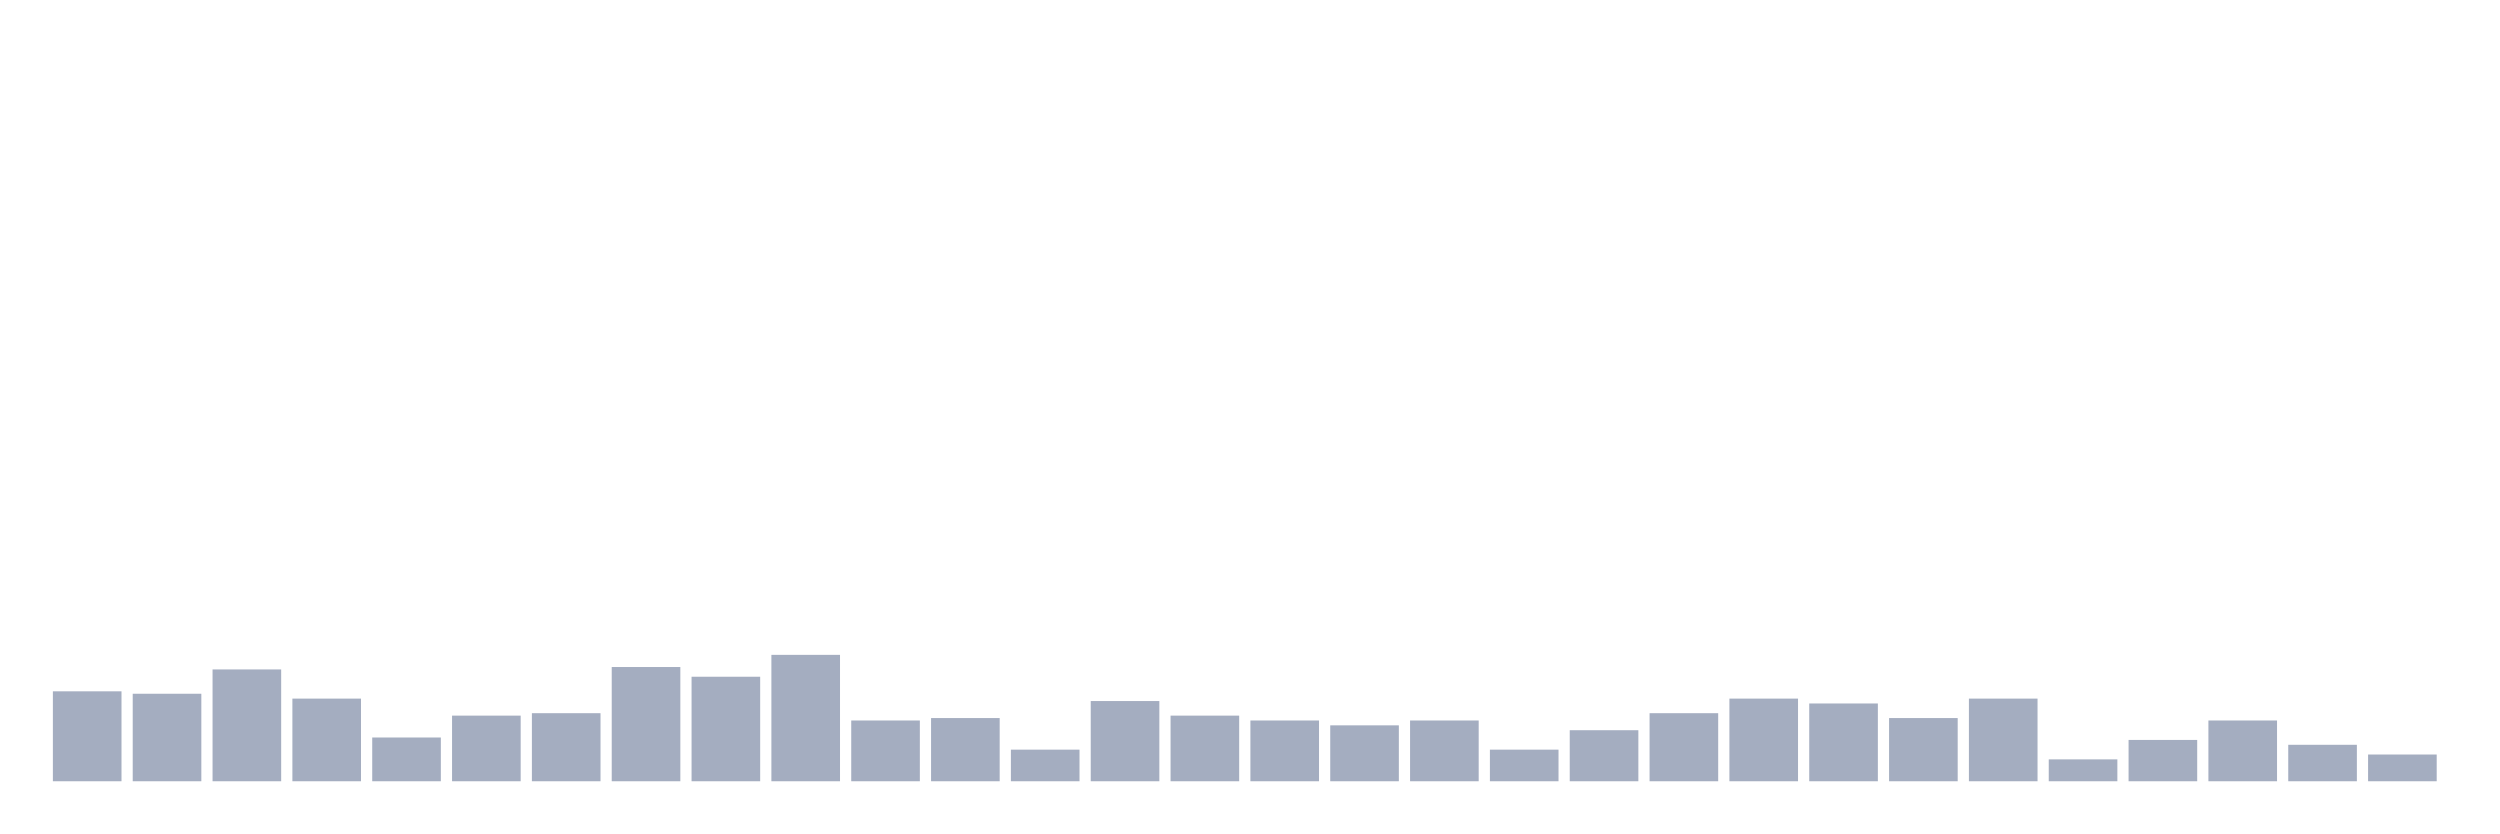
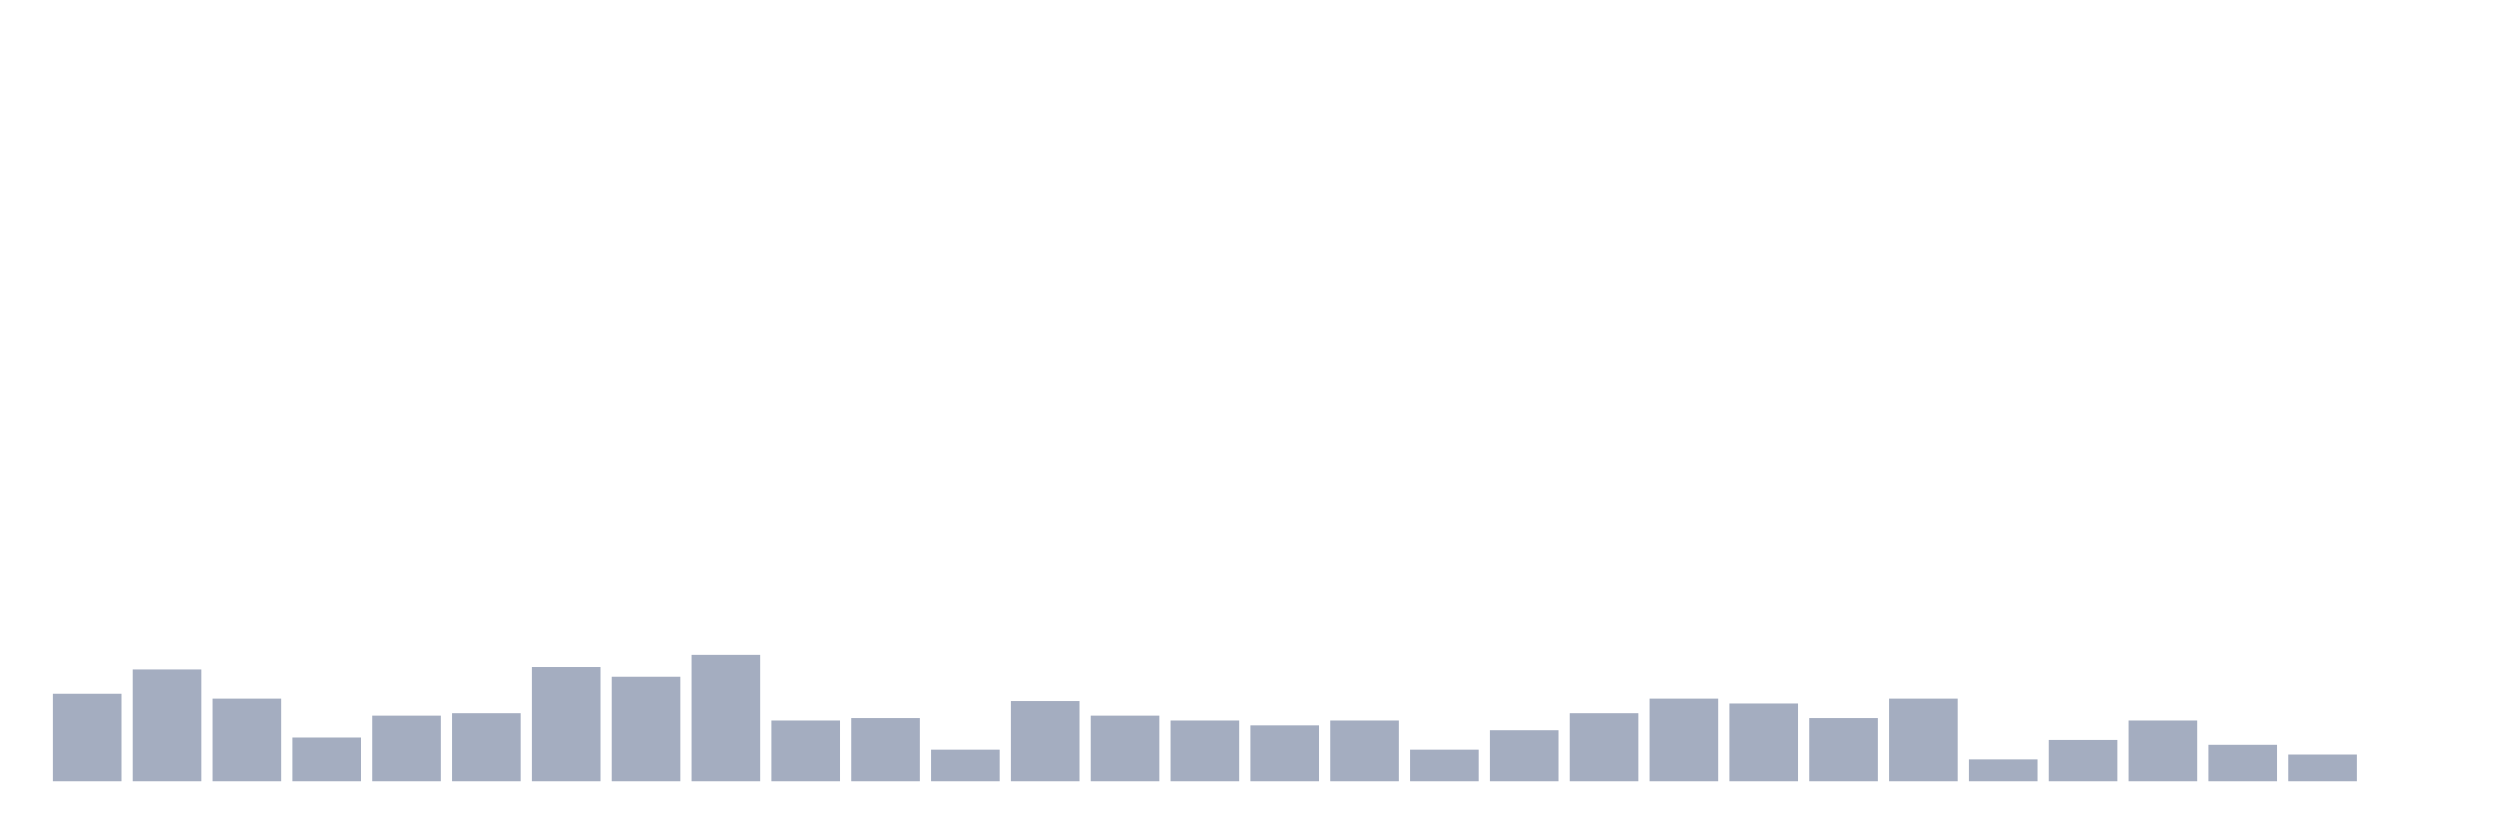
<svg xmlns="http://www.w3.org/2000/svg" viewBox="0 0 480 160">
  <g transform="translate(10,10)">
-     <rect class="bar" x="0.153" width="13.175" y="122.733" height="17.267" fill="rgb(164,173,192)" />
-     <rect class="bar" x="15.482" width="13.175" y="123.2" height="16.8" fill="rgb(164,173,192)" />
-     <rect class="bar" x="30.81" width="13.175" y="118.533" height="21.467" fill="rgb(164,173,192)" />
-     <rect class="bar" x="46.138" width="13.175" y="124.133" height="15.867" fill="rgb(164,173,192)" />
-     <rect class="bar" x="61.466" width="13.175" y="131.6" height="8.4" fill="rgb(164,173,192)" />
-     <rect class="bar" x="76.794" width="13.175" y="127.4" height="12.6" fill="rgb(164,173,192)" />
-     <rect class="bar" x="92.123" width="13.175" y="126.933" height="13.067" fill="rgb(164,173,192)" />
-     <rect class="bar" x="107.451" width="13.175" y="118.067" height="21.933" fill="rgb(164,173,192)" />
-     <rect class="bar" x="122.779" width="13.175" y="119.933" height="20.067" fill="rgb(164,173,192)" />
-     <rect class="bar" x="138.107" width="13.175" y="115.733" height="24.267" fill="rgb(164,173,192)" />
-     <rect class="bar" x="153.436" width="13.175" y="128.333" height="11.667" fill="rgb(164,173,192)" />
-     <rect class="bar" x="168.764" width="13.175" y="127.867" height="12.133" fill="rgb(164,173,192)" />
-     <rect class="bar" x="184.092" width="13.175" y="133.933" height="6.067" fill="rgb(164,173,192)" />
-     <rect class="bar" x="199.42" width="13.175" y="124.6" height="15.4" fill="rgb(164,173,192)" />
-     <rect class="bar" x="214.748" width="13.175" y="127.4" height="12.6" fill="rgb(164,173,192)" />
-     <rect class="bar" x="230.077" width="13.175" y="128.333" height="11.667" fill="rgb(164,173,192)" />
-     <rect class="bar" x="245.405" width="13.175" y="129.267" height="10.733" fill="rgb(164,173,192)" />
-     <rect class="bar" x="260.733" width="13.175" y="128.333" height="11.667" fill="rgb(164,173,192)" />
-     <rect class="bar" x="276.061" width="13.175" y="133.933" height="6.067" fill="rgb(164,173,192)" />
-     <rect class="bar" x="291.39" width="13.175" y="130.2" height="9.8" fill="rgb(164,173,192)" />
-     <rect class="bar" x="306.718" width="13.175" y="126.933" height="13.067" fill="rgb(164,173,192)" />
-     <rect class="bar" x="322.046" width="13.175" y="124.133" height="15.867" fill="rgb(164,173,192)" />
-     <rect class="bar" x="337.374" width="13.175" y="125.067" height="14.933" fill="rgb(164,173,192)" />
-     <rect class="bar" x="352.702" width="13.175" y="127.867" height="12.133" fill="rgb(164,173,192)" />
-     <rect class="bar" x="368.031" width="13.175" y="124.133" height="15.867" fill="rgb(164,173,192)" />
-     <rect class="bar" x="383.359" width="13.175" y="135.8" height="4.2" fill="rgb(164,173,192)" />
-     <rect class="bar" x="398.687" width="13.175" y="132.067" height="7.933" fill="rgb(164,173,192)" />
-     <rect class="bar" x="414.015" width="13.175" y="128.333" height="11.667" fill="rgb(164,173,192)" />
-     <rect class="bar" x="429.344" width="13.175" y="133" height="7" fill="rgb(164,173,192)" />
-     <rect class="bar" x="444.672" width="13.175" y="134.867" height="5.133" fill="rgb(164,173,192)" />
+     <rect class="bar" x="0.153" width="13.175" y="123.2" height="16.8" fill="rgb(164,173,192)" />
+     <rect class="bar" x="15.482" width="13.175" y="118.533" height="21.467" fill="rgb(164,173,192)" />
+     <rect class="bar" x="30.81" width="13.175" y="124.133" height="15.867" fill="rgb(164,173,192)" />
+     <rect class="bar" x="46.138" width="13.175" y="131.6" height="8.4" fill="rgb(164,173,192)" />
+     <rect class="bar" x="61.466" width="13.175" y="127.4" height="12.6" fill="rgb(164,173,192)" />
+     <rect class="bar" x="76.794" width="13.175" y="126.933" height="13.067" fill="rgb(164,173,192)" />
+     <rect class="bar" x="92.123" width="13.175" y="118.067" height="21.933" fill="rgb(164,173,192)" />
+     <rect class="bar" x="107.451" width="13.175" y="119.933" height="20.067" fill="rgb(164,173,192)" />
+     <rect class="bar" x="122.779" width="13.175" y="115.733" height="24.267" fill="rgb(164,173,192)" />
+     <rect class="bar" x="138.107" width="13.175" y="128.333" height="11.667" fill="rgb(164,173,192)" />
+     <rect class="bar" x="153.436" width="13.175" y="127.867" height="12.133" fill="rgb(164,173,192)" />
+     <rect class="bar" x="168.764" width="13.175" y="133.933" height="6.067" fill="rgb(164,173,192)" />
+     <rect class="bar" x="184.092" width="13.175" y="124.6" height="15.4" fill="rgb(164,173,192)" />
+     <rect class="bar" x="199.42" width="13.175" y="127.4" height="12.6" fill="rgb(164,173,192)" />
+     <rect class="bar" x="214.748" width="13.175" y="128.333" height="11.667" fill="rgb(164,173,192)" />
+     <rect class="bar" x="230.077" width="13.175" y="129.267" height="10.733" fill="rgb(164,173,192)" />
+     <rect class="bar" x="245.405" width="13.175" y="128.333" height="11.667" fill="rgb(164,173,192)" />
+     <rect class="bar" x="260.733" width="13.175" y="133.933" height="6.067" fill="rgb(164,173,192)" />
+     <rect class="bar" x="276.061" width="13.175" y="130.2" height="9.8" fill="rgb(164,173,192)" />
+     <rect class="bar" x="291.39" width="13.175" y="126.933" height="13.067" fill="rgb(164,173,192)" />
+     <rect class="bar" x="306.718" width="13.175" y="124.133" height="15.867" fill="rgb(164,173,192)" />
+     <rect class="bar" x="322.046" width="13.175" y="125.067" height="14.933" fill="rgb(164,173,192)" />
+     <rect class="bar" x="337.374" width="13.175" y="127.867" height="12.133" fill="rgb(164,173,192)" />
+     <rect class="bar" x="352.702" width="13.175" y="124.133" height="15.867" fill="rgb(164,173,192)" />
+     <rect class="bar" x="368.031" width="13.175" y="135.8" height="4.2" fill="rgb(164,173,192)" />
+     <rect class="bar" x="383.359" width="13.175" y="132.067" height="7.933" fill="rgb(164,173,192)" />
+     <rect class="bar" x="398.687" width="13.175" y="128.333" height="11.667" fill="rgb(164,173,192)" />
+     <rect class="bar" x="414.015" width="13.175" y="133" height="7" fill="rgb(164,173,192)" />
+     <rect class="bar" x="429.344" width="13.175" y="134.867" height="5.133" fill="rgb(164,173,192)" />
+     <rect class="bar" x="444.672" width="13.175" y="140" height="0" fill="rgb(164,173,192)" />
  </g>
</svg>
